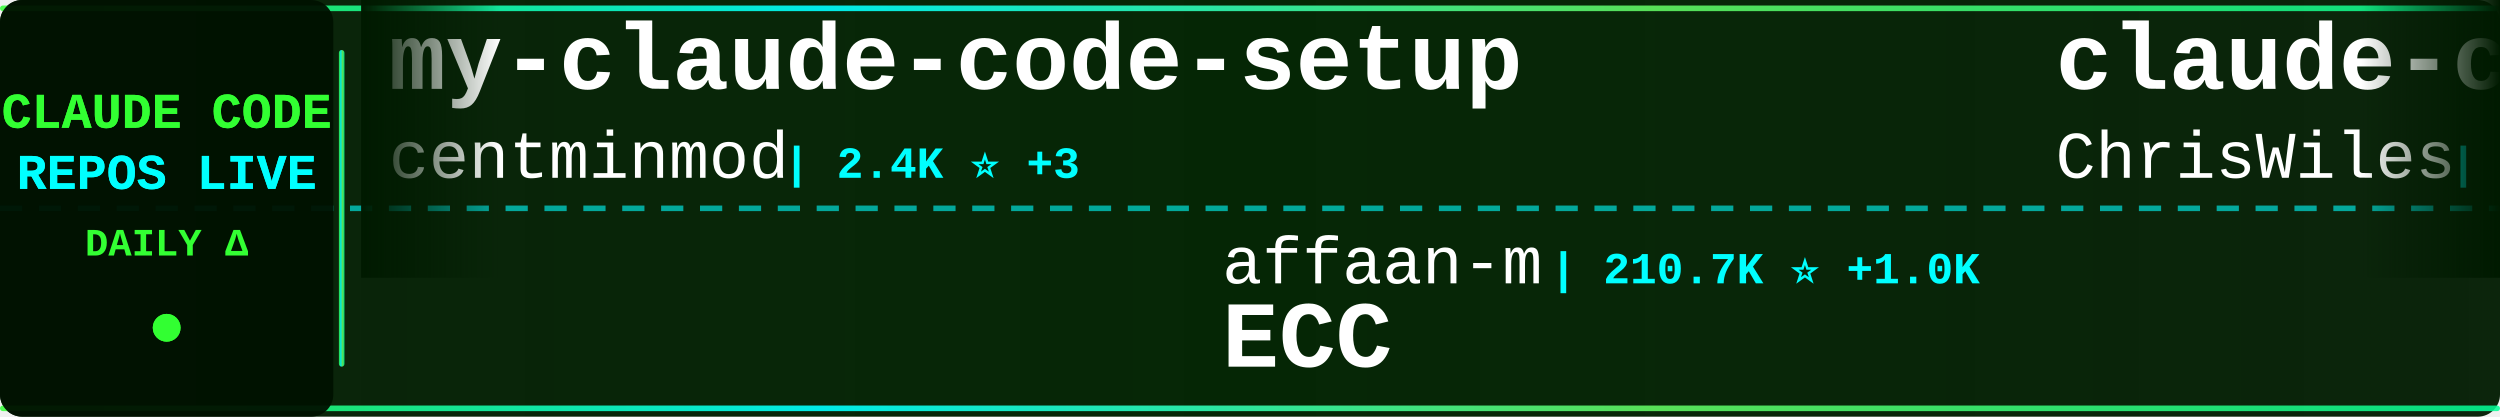
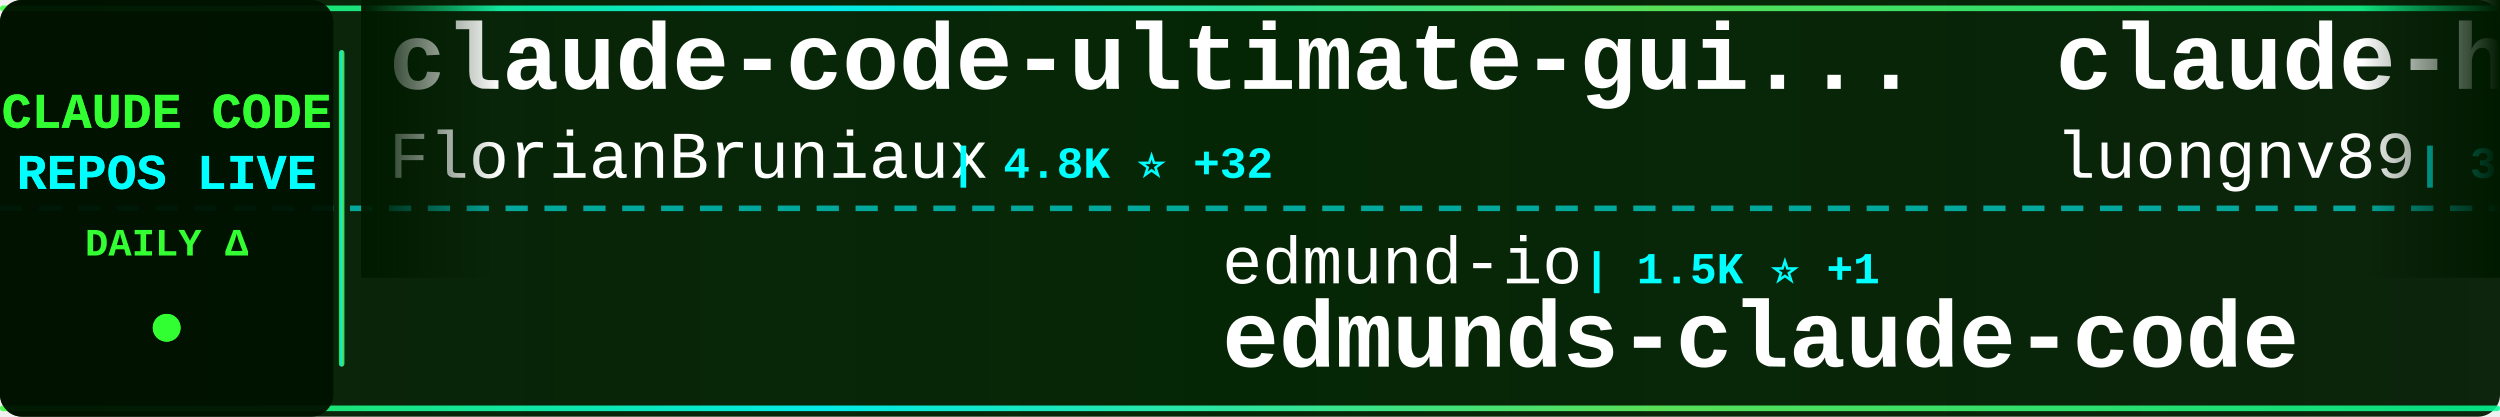
<svg xmlns="http://www.w3.org/2000/svg" width="900" height="150">
  <defs>
    <linearGradient id="tickerBg" x1="0%" y1="0%" x2="100%" y2="0%">
      <stop offset="0%" style="stop-color:#001a00;stop-opacity:0.95" />
      <stop offset="50%" style="stop-color:#002200;stop-opacity:0.98" />
      <stop offset="100%" style="stop-color:#001a00;stop-opacity:0.95" />
    </linearGradient>
    <linearGradient id="borderGrad" x1="0%" y1="0%" x2="100%" y2="0%">
      <stop offset="0%" style="stop-color:#33ff33;stop-opacity:0.85">
        <animate attributeName="stop-opacity" values="0.85;1;0.85" dur="2s" repeatCount="indefinite" />
      </stop>
      <stop offset="33%" style="stop-color:#00ffff;stop-opacity:0.9">
        <animate attributeName="stop-opacity" values="0.9;1;0.9" dur="2.2s" repeatCount="indefinite" />
      </stop>
      <stop offset="66%" style="stop-color:#66ff66;stop-opacity:0.85">
        <animate attributeName="stop-opacity" values="0.85;1;0.85" dur="1.8s" repeatCount="indefinite" />
      </stop>
      <stop offset="100%" style="stop-color:#00ff99;stop-opacity:0.85">
        <animate attributeName="stop-opacity" values="0.85;1;0.85" dur="2s" repeatCount="indefinite" />
      </stop>
    </linearGradient>
    <filter id="textGlow">
      <feGaussianBlur stdDeviation="0.1" result="coloredBlur" />
      <feMerge>
        <feMergeNode in="coloredBlur" />
        <feMergeNode in="SourceGraphic" />
      </feMerge>
    </filter>
    <filter id="metricGlow">
      <feGaussianBlur stdDeviation="0.2" result="coloredBlur" />
      <feMerge>
        <feMergeNode in="coloredBlur" />
        <feMergeNode in="SourceGraphic" />
      </feMerge>
    </filter>
    <linearGradient id="leftFade" x1="0%" y1="0%" x2="100%" y2="0%">
      <stop offset="0%" style="stop-color:#001a00;stop-opacity:1" />
      <stop offset="100%" style="stop-color:#001a00;stop-opacity:0" />
    </linearGradient>
    <linearGradient id="rightFade" x1="0%" y1="0%" x2="100%" y2="0%">
      <stop offset="0%" style="stop-color:#001a00;stop-opacity:0" />
      <stop offset="100%" style="stop-color:#001a00;stop-opacity:1" />
    </linearGradient>
  </defs>
  <rect width="900" height="150" fill="url(#tickerBg)" rx="8" />
  <rect x="0" y="2" width="900" height="2" fill="url(#borderGrad)" rx="1" />
  <rect x="0" y="146" width="900" height="2" fill="url(#borderGrad)" rx="1" />
  <line x1="0" y1="75" x2="900" y2="75" stroke="#00ffff" stroke-width="2" stroke-dasharray="8 6" opacity="0.6" />
  <rect x="0" y="0" width="120" height="150" fill="#001100" opacity="0.95" rx="8" />
  <text x="60" y="46" font-family="'Courier New', monospace" font-size="18" font-weight="bold" fill="#33ff33" text-anchor="middle" filter="url(#textGlow)">
    CLAUDE CODE
  </text>
  <text x="60" y="68" font-family="'Courier New', monospace" font-size="18" font-weight="bold" fill="#00ffff" text-anchor="middle" filter="url(#textGlow)">
    REPOS LIVE
  </text>
  <text x="60" y="92" font-family="'Courier New', monospace" font-size="14" font-weight="bold" fill="#33ff33" text-anchor="middle">
    DAILY Δ
  </text>
  <circle cx="60" cy="118" r="5" fill="#33ff33" filter="url(#metricGlow)">
    <animate attributeName="r" values="4;6;4" dur="1.5s" repeatCount="indefinite" />
    <animate attributeName="opacity" values="0.6;1;0.6" dur="1.5s" repeatCount="indefinite" />
  </circle>
  <rect x="122" y="18" width="2" height="114" fill="url(#borderGrad)" rx="1" />
  <clipPath id="tickerClip">
    <rect x="130" y="0" width="770" height="150" />
  </clipPath>
  <g clip-path="url(#tickerClip)">
    <g id="tickerItems">
      <animateTransform attributeName="transform" attributeType="XML" type="translate" from="0 0" to="-3000 0" dur="54s" repeatCount="indefinite" />
      <g transform="translate(0, 0)">
-         <text x="140" y="32" font-family="'Courier New', monospace" font-size="34" font-weight="bold" fill="#ffffff">my-claude-code-setup</text>
-         <text x="140" y="64" font-family="'Courier New', monospace" font-size="24" font-weight="normal" fill="#ffffff" opacity="1.0">centminmod</text>
-         <text x="282" y="64" font-family="'Courier New', monospace" font-size="16" font-weight="bold" fill="#00ffff"> | 2.4K ⭐ +3</text>
+         <text x="140" y="32" font-family="'Courier New', monospace" font-size="34" font-weight="bold" fill="#ffffff">claude-code-ultimate-gui...</text>
+         <text x="140" y="64" font-family="'Courier New', monospace" font-size="24" font-weight="normal" fill="#ffffff" opacity="1.0">FlorianBruniaux</text>
+         <text x="342" y="64" font-family="'Courier New', monospace" font-size="16" font-weight="bold" fill="#00ffff"> | 4.8K ⭐ +32</text>
      </g>
      <g transform="translate(300, 0)">
-         <text x="140" y="102" font-family="'Courier New', monospace" font-size="24" font-weight="normal" fill="#ffffff" opacity="1.0">affaan-m</text>
-         <text x="258" y="102" font-family="'Courier New', monospace" font-size="16" font-weight="bold" fill="#00ffff"> | 210.7K ⭐ +1.0K</text>
-         <text x="140" y="132" font-family="'Courier New', monospace" font-size="34" font-weight="bold" fill="#ffffff">ECC</text>
+         <text x="140" y="102" font-family="'Courier New', monospace" font-size="24" font-weight="normal" fill="#ffffff" opacity="1.0">edmund-io</text>
+         <text x="270" y="102" font-family="'Courier New', monospace" font-size="16" font-weight="bold" fill="#00ffff"> | 1.5K ⭐ +1</text>
+         <text x="140" y="132" font-family="'Courier New', monospace" font-size="34" font-weight="bold" fill="#ffffff">edmunds-claude-code</text>
      </g>
      <g transform="translate(600, 0)">
-         <text x="140" y="32" font-family="'Courier New', monospace" font-size="34" font-weight="bold" fill="#ffffff">claude-code-showcase</text>
-         <text x="140" y="64" font-family="'Courier New', monospace" font-size="24" font-weight="normal" fill="#ffffff" opacity="1.0">ChrisWiles</text>
-         <text x="282" y="64" font-family="'Courier New', monospace" font-size="16" font-weight="bold" fill="#00ffff"> | 5.9K ⭐ +1</text>
+         <text x="140" y="32" font-family="'Courier New', monospace" font-size="34" font-weight="bold" fill="#ffffff">claude-howto</text>
+         <text x="140" y="64" font-family="'Courier New', monospace" font-size="24" font-weight="normal" fill="#ffffff" opacity="1.0">luongnv89</text>
+         <text x="270" y="64" font-family="'Courier New', monospace" font-size="16" font-weight="bold" fill="#00ffff"> | 35.9K ⭐ +537</text>
      </g>
      <g transform="translate(900, 0)">
-         <text x="140" y="102" font-family="'Courier New', monospace" font-size="24" font-weight="normal" fill="#ffffff" opacity="1.0">davila7</text>
-         <text x="246" y="102" font-family="'Courier New', monospace" font-size="16" font-weight="bold" fill="#00ffff"> | 27.8K ⭐ +29</text>
-         <text x="140" y="132" font-family="'Courier New', monospace" font-size="34" font-weight="bold" fill="#ffffff">claude-code-templates</text>
+         <text x="140" y="102" font-family="'Courier New', monospace" font-size="24" font-weight="normal" fill="#ffffff" opacity="1.0">lorryjovens-hub</text>
+         <text x="342" y="102" font-family="'Courier New', monospace" font-size="16" font-weight="bold" fill="#00ffff"> | 1.6K ⭐ +6</text>
+         <text x="140" y="132" font-family="'Courier New', monospace" font-size="34" font-weight="bold" fill="#ffffff">claude-code-rust</text>
      </g>
      <g transform="translate(1200, 0)">
-         <text x="140" y="32" font-family="'Courier New', monospace" font-size="34" font-weight="bold" fill="#ffffff">claude-code</text>
-         <text x="140" y="64" font-family="'Courier New', monospace" font-size="24" font-weight="normal" fill="#ffffff" opacity="1.0">mehmoodosman</text>
-         <text x="306" y="64" font-family="'Courier New', monospace" font-size="16" font-weight="bold" fill="#00ffff"> | 169 ⭐</text>
+         <text x="140" y="32" font-family="'Courier New', monospace" font-size="34" font-weight="bold" fill="#ffffff">free-claude-code</text>
+         <text x="140" y="64" font-family="'Courier New', monospace" font-size="24" font-weight="normal" fill="#ffffff" opacity="1.0">Alishahryar1</text>
+         <text x="306" y="64" font-family="'Courier New', monospace" font-size="16" font-weight="bold" fill="#00ffff"> | 33.2K ⭐ +224</text>
      </g>
      <g transform="translate(1500, 0)">
-         <text x="140" y="102" font-family="'Courier New', monospace" font-size="24" font-weight="normal" fill="#ffffff" opacity="1.0">OneRedOak</text>
-         <text x="270" y="102" font-family="'Courier New', monospace" font-size="16" font-weight="bold" fill="#00ffff"> | 3.8K ⭐ +1</text>
-         <text x="140" y="132" font-family="'Courier New', monospace" font-size="34" font-weight="bold" fill="#ffffff">claude-code-workflows</text>
+         <text x="140" y="102" font-family="'Courier New', monospace" font-size="24" font-weight="normal" fill="#ffffff" opacity="1.0">jarmuine</text>
+         <text x="258" y="102" font-family="'Courier New', monospace" font-size="16" font-weight="bold" fill="#00ffff"> | 2.2K ⭐ +4</text>
+         <text x="140" y="132" font-family="'Courier New', monospace" font-size="34" font-weight="bold" fill="#ffffff">claude-code</text>
      </g>
      <g transform="translate(1800, 0)">
-         <text x="140" y="32" font-family="'Courier New', monospace" font-size="34" font-weight="bold" fill="#ffffff">claude-code-prompts</text>
-         <text x="140" y="64" font-family="'Courier New', monospace" font-size="24" font-weight="normal" fill="#ffffff" opacity="1.0">repowise-dev</text>
-         <text x="306" y="64" font-family="'Courier New', monospace" font-size="16" font-weight="bold" fill="#00ffff"> | 1.1K ⭐</text>
+         <text x="140" y="32" font-family="'Courier New', monospace" font-size="34" font-weight="bold" fill="#ffffff">ClaudeCode</text>
+         <text x="140" y="64" font-family="'Courier New', monospace" font-size="24" font-weight="normal" fill="#ffffff" opacity="1.0">guanshan</text>
+         <text x="258" y="64" font-family="'Courier New', monospace" font-size="16" font-weight="bold" fill="#00ffff"> | 60 ⭐</text>
      </g>
      <g transform="translate(2100, 0)">
-         <text x="140" y="102" font-family="'Courier New', monospace" font-size="24" font-weight="normal" fill="#ffffff" opacity="1.0">anthropics</text>
-         <text x="282" y="102" font-family="'Courier New', monospace" font-size="16" font-weight="bold" fill="#00ffff"> | 866 ⭐ +1</text>
-         <text x="140" y="132" font-family="'Courier New', monospace" font-size="34" font-weight="bold" fill="#ffffff">claude-code-base-action</text>
+         <text x="140" y="102" font-family="'Courier New', monospace" font-size="24" font-weight="normal" fill="#ffffff" opacity="1.0">LING71671</text>
+         <text x="270" y="102" font-family="'Courier New', monospace" font-size="16" font-weight="bold" fill="#00ffff"> | 875 ⭐</text>
+         <text x="140" y="132" font-family="'Courier New', monospace" font-size="34" font-weight="bold" fill="#ffffff">Open-ClaudeCode</text>
      </g>
      <g transform="translate(2400, 0)">
-         <text x="140" y="32" font-family="'Courier New', monospace" font-size="34" font-weight="bold" fill="#ffffff">claude-code</text>
-         <text x="140" y="64" font-family="'Courier New', monospace" font-size="24" font-weight="normal" fill="#ffffff" opacity="1.0">lowcortisolprogrammer</text>
-         <text x="414" y="64" font-family="'Courier New', monospace" font-size="16" font-weight="bold" fill="#00ffff"> | 172 ⭐</text>
+         <text x="140" y="32" font-family="'Courier New', monospace" font-size="34" font-weight="bold" fill="#ffffff">pi-vs-claude-code</text>
+         <text x="140" y="64" font-family="'Courier New', monospace" font-size="24" font-weight="normal" fill="#ffffff" opacity="1.0">disler</text>
+         <text x="234" y="64" font-family="'Courier New', monospace" font-size="16" font-weight="bold" fill="#00ffff"> | 1.3K ⭐ +2</text>
      </g>
      <g transform="translate(2700, 0)">
-         <text x="140" y="102" font-family="'Courier New', monospace" font-size="24" font-weight="normal" fill="#ffffff" opacity="1.0">ponponon</text>
-         <text x="258" y="102" font-family="'Courier New', monospace" font-size="16" font-weight="bold" fill="#00ffff"> | 2.3K ⭐</text>
-         <text x="140" y="132" font-family="'Courier New', monospace" font-size="34" font-weight="bold" fill="#ffffff">claude_code_src</text>
+         <text x="140" y="102" font-family="'Courier New', monospace" font-size="24" font-weight="normal" fill="#ffffff" opacity="1.0">Yeachan-Heo</text>
+         <text x="294" y="102" font-family="'Courier New', monospace" font-size="16" font-weight="bold" fill="#00ffff"> | 36.0K ⭐ +68</text>
+         <text x="140" y="132" font-family="'Courier New', monospace" font-size="34" font-weight="bold" fill="#ffffff">oh-my-claudecode</text>
      </g>
      <g transform="translate(3000, 0)">
-         <text x="140" y="32" font-family="'Courier New', monospace" font-size="34" font-weight="bold" fill="#ffffff">my-claude-code-setup</text>
-         <text x="140" y="64" font-family="'Courier New', monospace" font-size="24" font-weight="normal" fill="#ffffff" opacity="1.0">centminmod</text>
-         <text x="282" y="64" font-family="'Courier New', monospace" font-size="16" font-weight="bold" fill="#00ffff"> | 2.4K ⭐ +3</text>
+         <text x="140" y="32" font-family="'Courier New', monospace" font-size="34" font-weight="bold" fill="#ffffff">claude-code-ultimate-gui...</text>
+         <text x="140" y="64" font-family="'Courier New', monospace" font-size="24" font-weight="normal" fill="#ffffff" opacity="1.0">FlorianBruniaux</text>
+         <text x="342" y="64" font-family="'Courier New', monospace" font-size="16" font-weight="bold" fill="#00ffff"> | 4.8K ⭐ +32</text>
      </g>
      <g transform="translate(3300, 0)">
-         <text x="140" y="102" font-family="'Courier New', monospace" font-size="24" font-weight="normal" fill="#ffffff" opacity="1.0">affaan-m</text>
-         <text x="258" y="102" font-family="'Courier New', monospace" font-size="16" font-weight="bold" fill="#00ffff"> | 210.7K ⭐ +1.0K</text>
-         <text x="140" y="132" font-family="'Courier New', monospace" font-size="34" font-weight="bold" fill="#ffffff">ECC</text>
+         <text x="140" y="102" font-family="'Courier New', monospace" font-size="24" font-weight="normal" fill="#ffffff" opacity="1.0">edmund-io</text>
+         <text x="270" y="102" font-family="'Courier New', monospace" font-size="16" font-weight="bold" fill="#00ffff"> | 1.5K ⭐ +1</text>
+         <text x="140" y="132" font-family="'Courier New', monospace" font-size="34" font-weight="bold" fill="#ffffff">edmunds-claude-code</text>
      </g>
      <g transform="translate(3600, 0)">
-         <text x="140" y="32" font-family="'Courier New', monospace" font-size="34" font-weight="bold" fill="#ffffff">claude-code-showcase</text>
-         <text x="140" y="64" font-family="'Courier New', monospace" font-size="24" font-weight="normal" fill="#ffffff" opacity="1.0">ChrisWiles</text>
-         <text x="282" y="64" font-family="'Courier New', monospace" font-size="16" font-weight="bold" fill="#00ffff"> | 5.9K ⭐ +1</text>
+         <text x="140" y="32" font-family="'Courier New', monospace" font-size="34" font-weight="bold" fill="#ffffff">claude-howto</text>
+         <text x="140" y="64" font-family="'Courier New', monospace" font-size="24" font-weight="normal" fill="#ffffff" opacity="1.0">luongnv89</text>
+         <text x="270" y="64" font-family="'Courier New', monospace" font-size="16" font-weight="bold" fill="#00ffff"> | 35.9K ⭐ +537</text>
      </g>
      <g transform="translate(3900, 0)">
-         <text x="140" y="102" font-family="'Courier New', monospace" font-size="24" font-weight="normal" fill="#ffffff" opacity="1.0">davila7</text>
-         <text x="246" y="102" font-family="'Courier New', monospace" font-size="16" font-weight="bold" fill="#00ffff"> | 27.8K ⭐ +29</text>
-         <text x="140" y="132" font-family="'Courier New', monospace" font-size="34" font-weight="bold" fill="#ffffff">claude-code-templates</text>
+         <text x="140" y="102" font-family="'Courier New', monospace" font-size="24" font-weight="normal" fill="#ffffff" opacity="1.0">lorryjovens-hub</text>
+         <text x="342" y="102" font-family="'Courier New', monospace" font-size="16" font-weight="bold" fill="#00ffff"> | 1.6K ⭐ +6</text>
+         <text x="140" y="132" font-family="'Courier New', monospace" font-size="34" font-weight="bold" fill="#ffffff">claude-code-rust</text>
      </g>
    </g>
  </g>
  <rect x="130" y="0" width="50" height="100" fill="url(#leftFade)" />
  <rect x="850" y="0" width="50" height="100" fill="url(#rightFade)" />
</svg>
